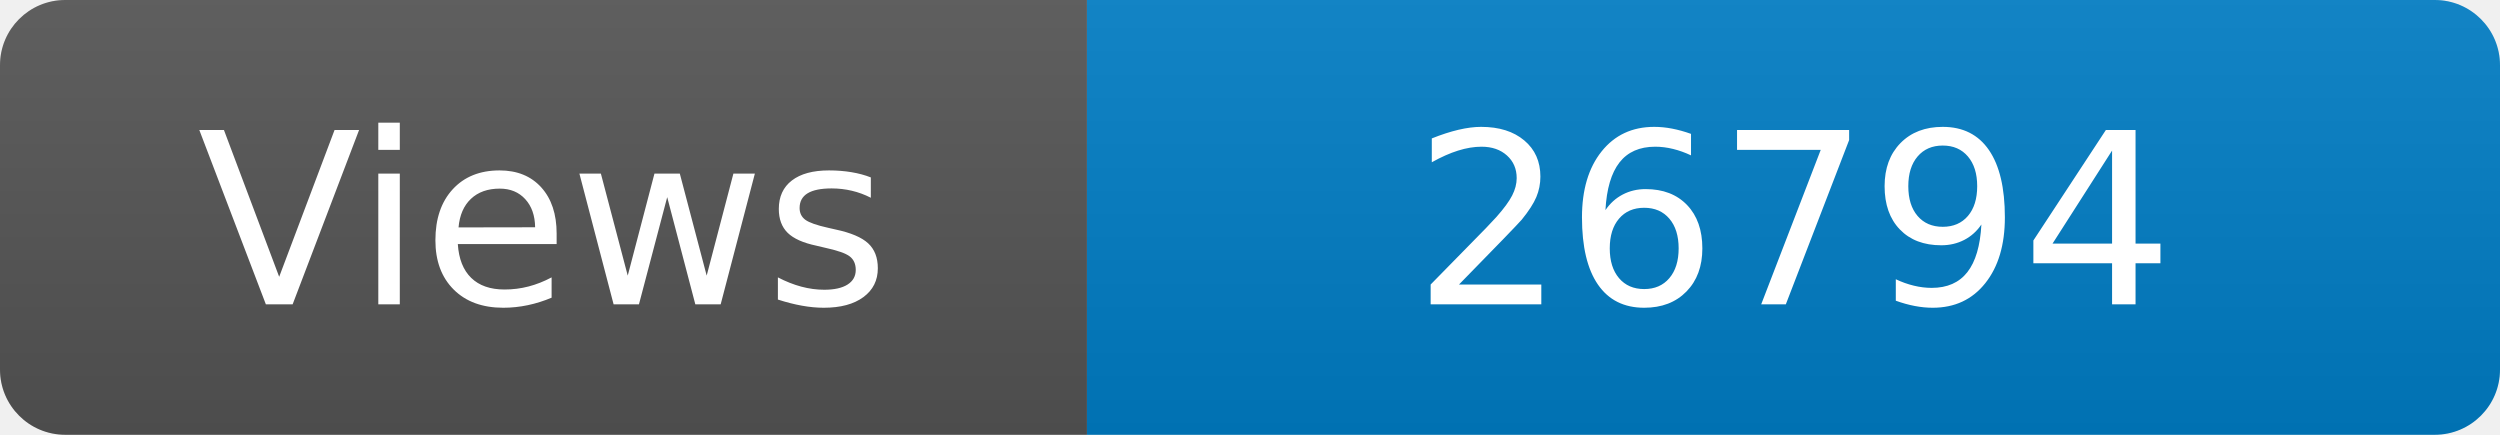
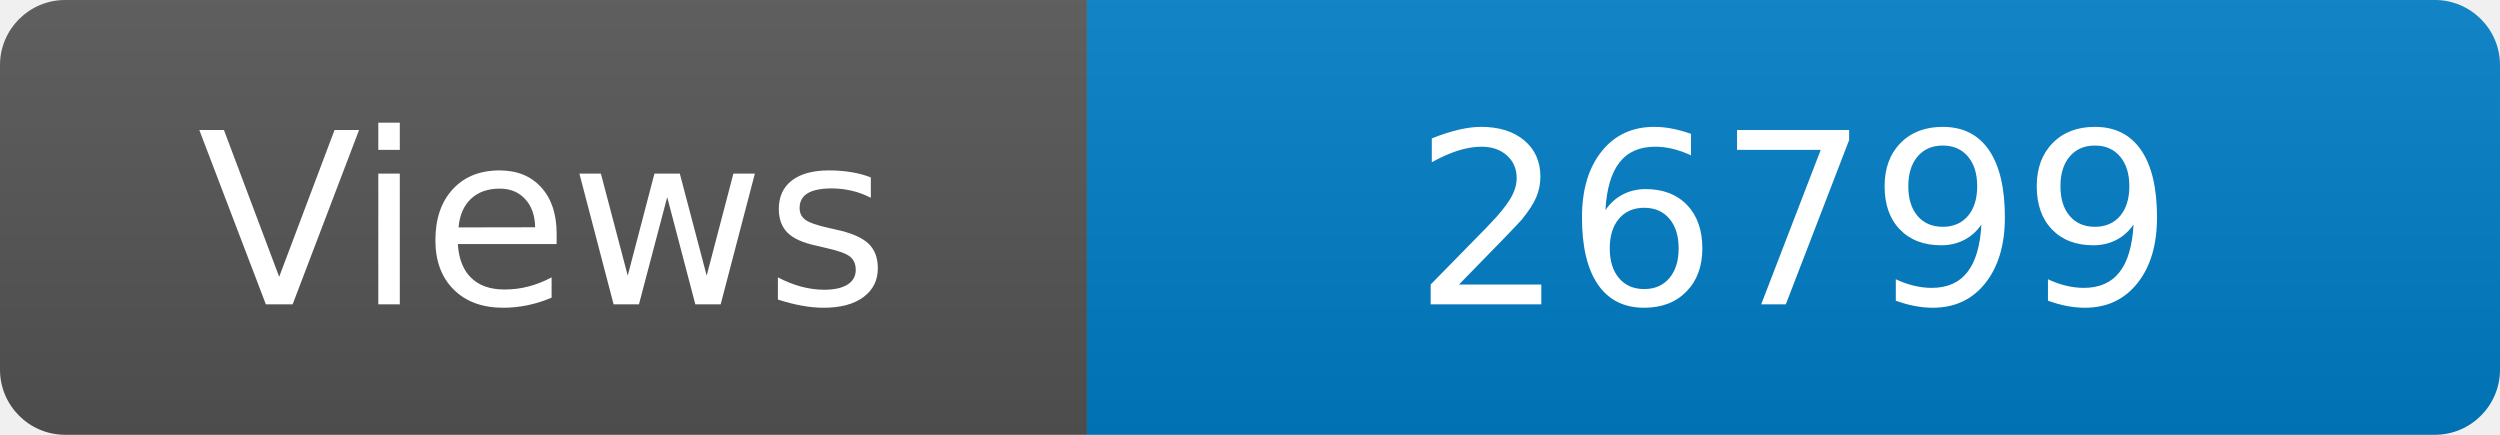
<svg xmlns="http://www.w3.org/2000/svg" width="115" height="20" role="img" aria-label="Maintained?: yes">
  <linearGradient id="s" x2="0" y2="100%">
    <stop offset="0" stop-color="#bbb" stop-opacity=".1" />
    <stop offset="1" stop-opacity=".1" />
  </linearGradient>
  <clipPath id="r">
    <rect width="115" height="20" rx="3" fill="#fff" />
  </clipPath>
  <g clip-path="url(#r)">
    <rect width="50" height="20" fill="#555" />
    <rect x="50" width="160" height="20" fill="#007ec6" />
    <rect width="115" height="20" fill="url(#s)" />
  </g>
  <g fill="#fff" text-anchor="middle" font-family="Verdana,Geneva,DejaVu Sans,sans-serif" font-size="110">
    <text x="250" y="140" transform="scale(.1)" fill="#fff">Views</text>
-     <text x="825" y="140" transform="scale(.1)" fill="#fff">26794</text>
+     <text x="825" y="140" transform="scale(.1)" fill="#fff">26799</text>
  </g>
</svg>
